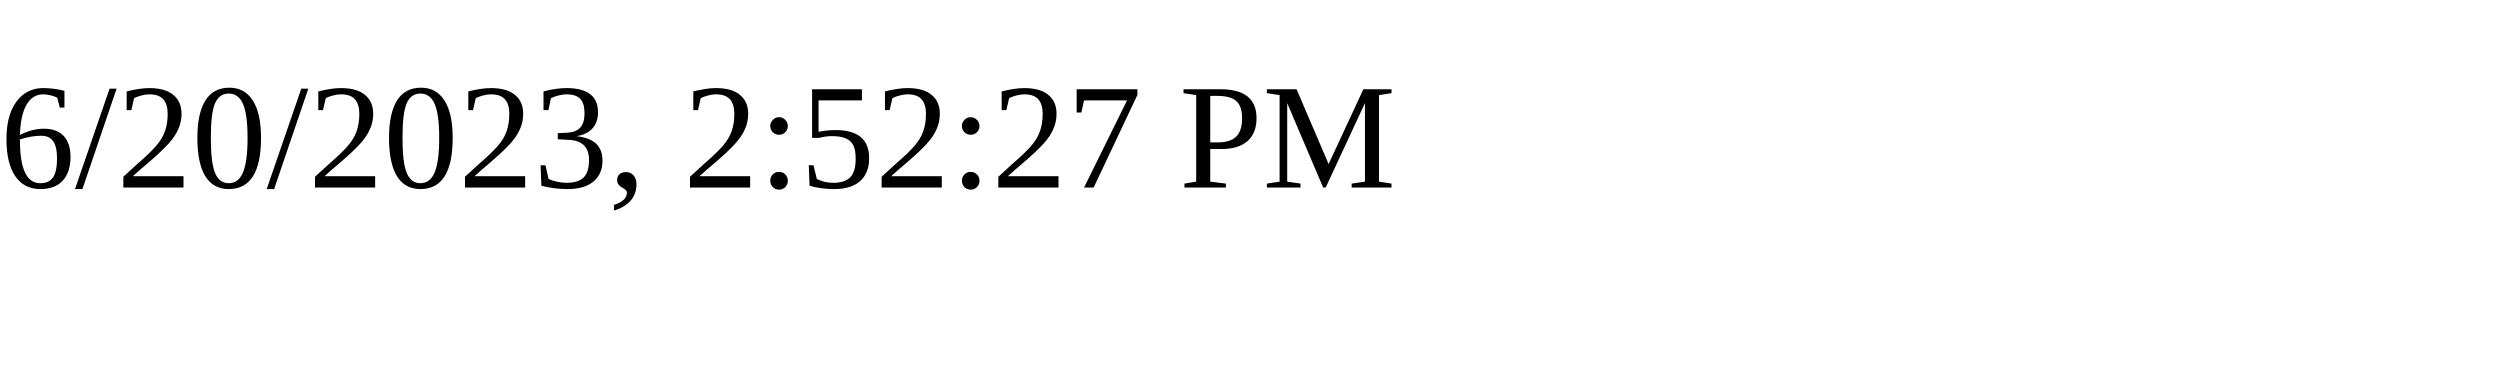
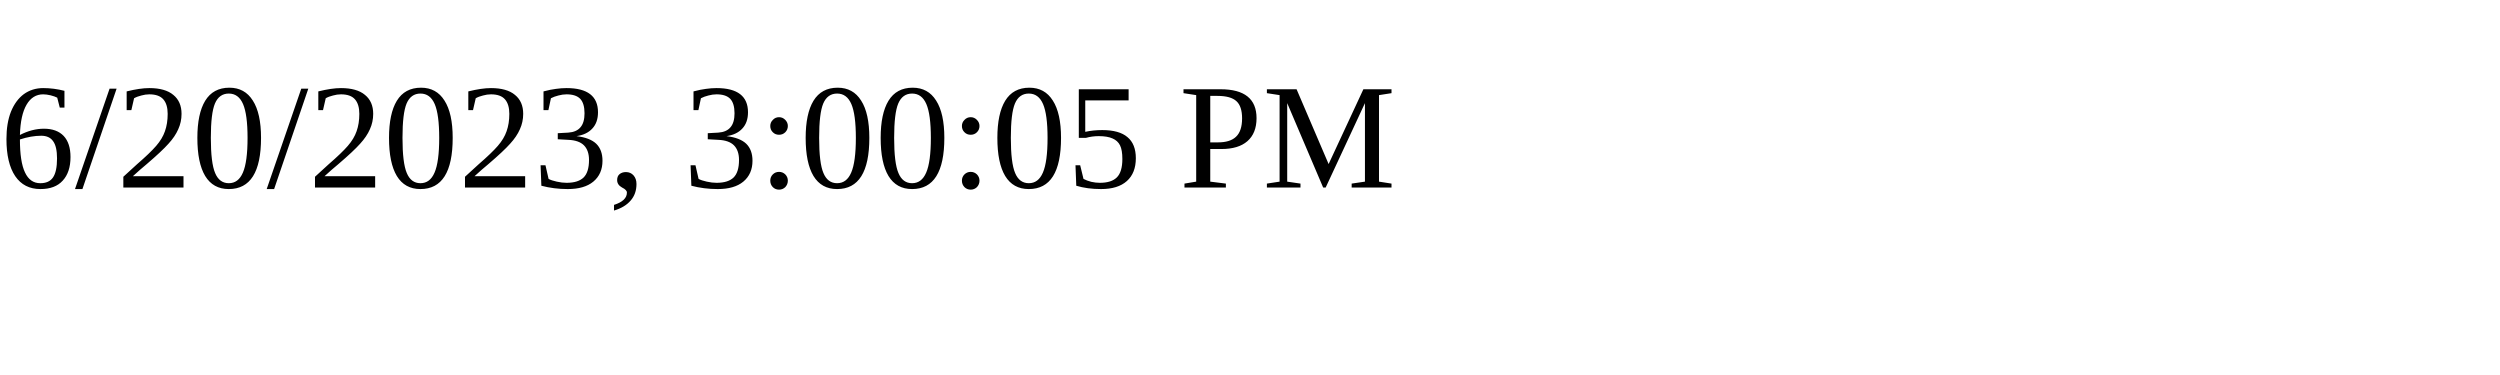
<svg xmlns="http://www.w3.org/2000/svg" height="30" width="200">
-   <text x="0" y="15">6/20/2023, 2:52:27 PM</text>
+   <text x="0" y="15">6/20/2023, 3:00:05 PM</text>
</svg>
